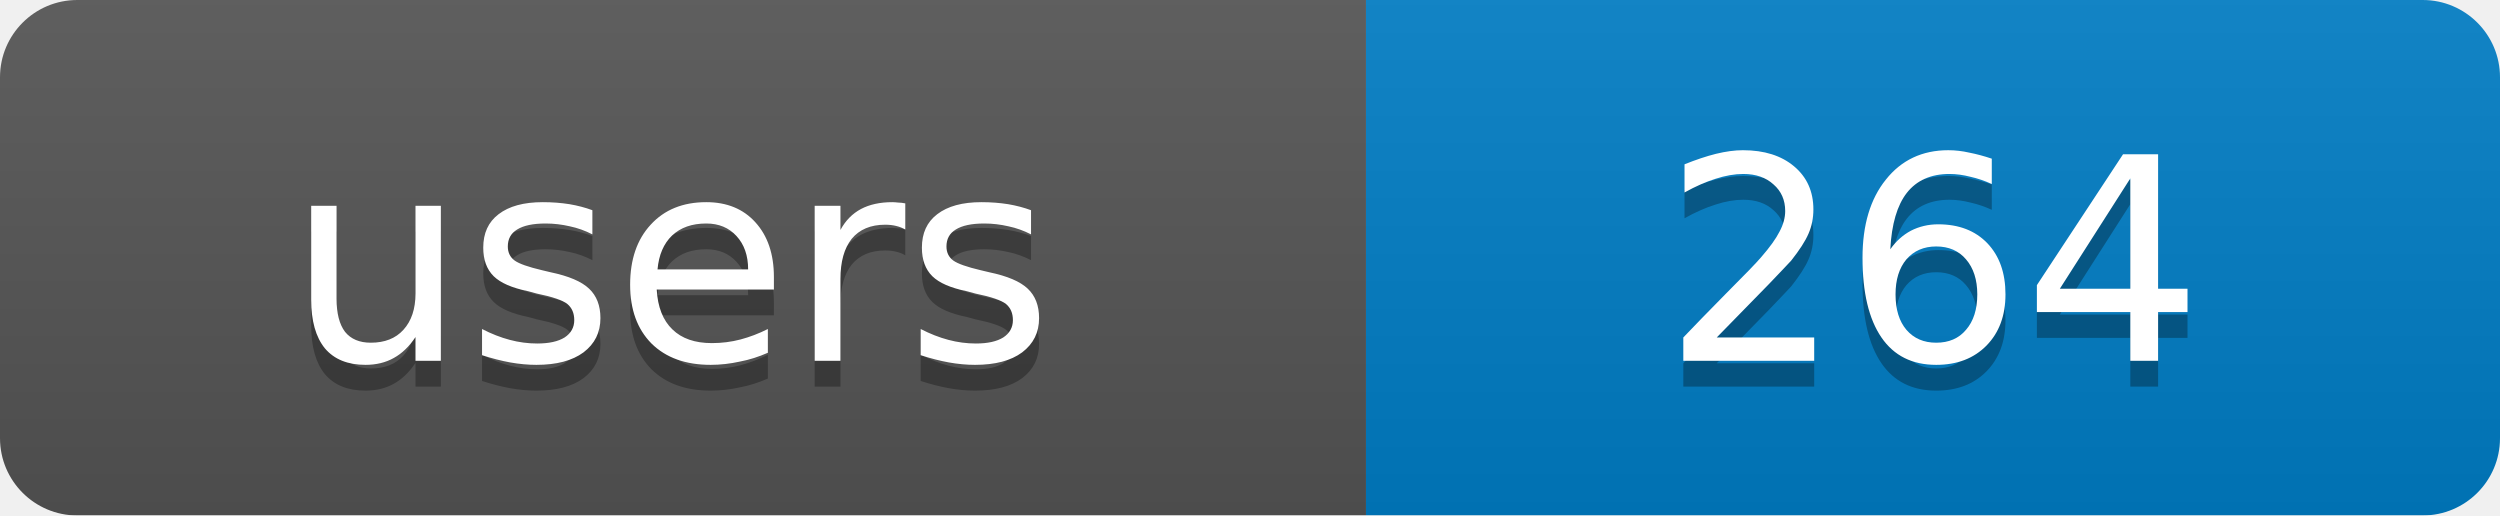
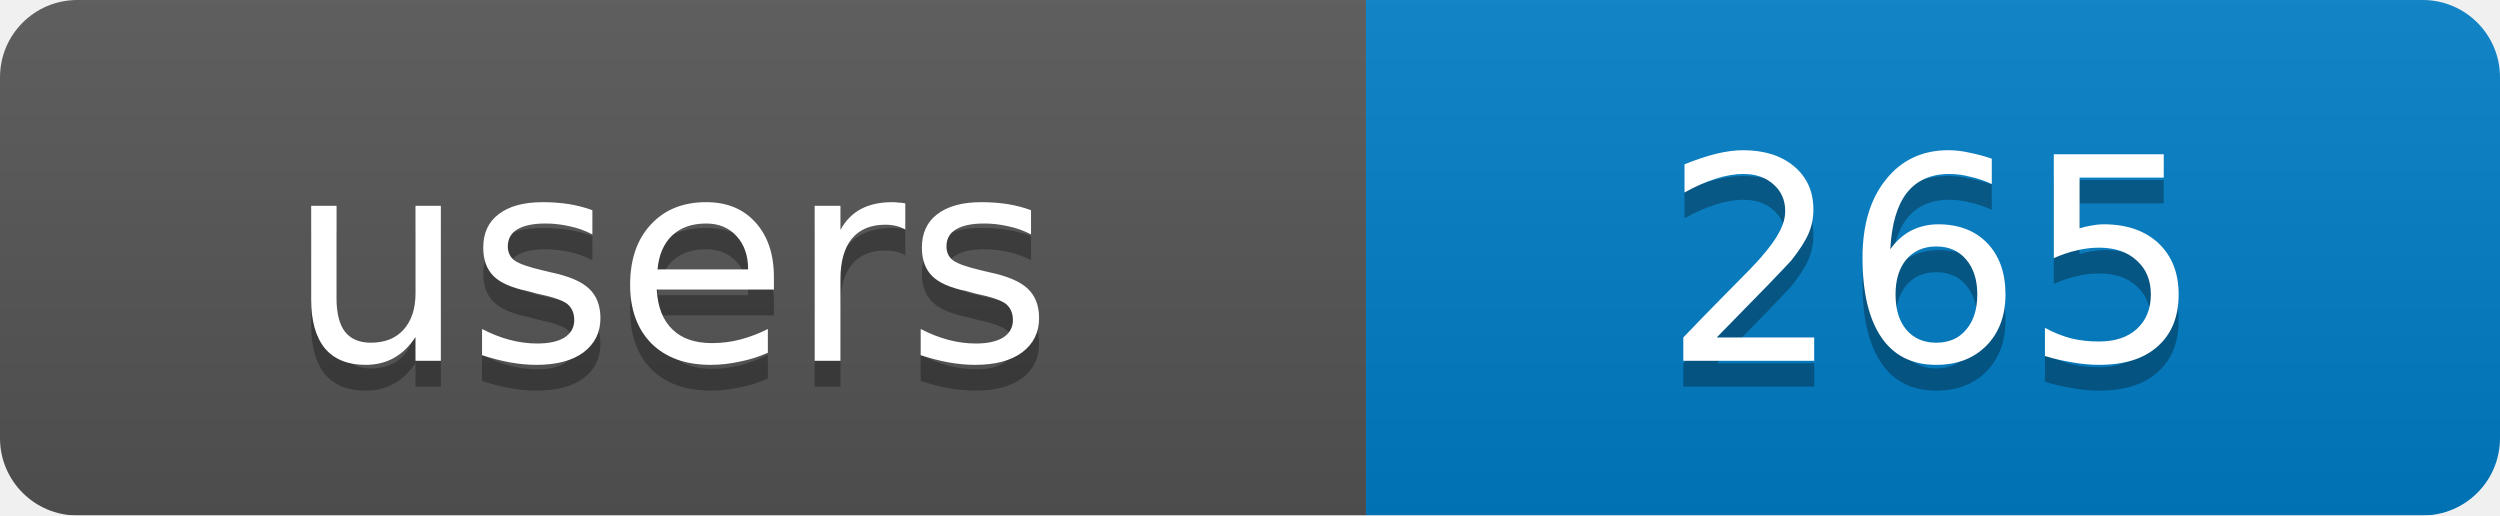
<svg xmlns="http://www.w3.org/2000/svg" width="97" height="20">
  <linearGradient id="b" x2="0" y2="100%">
    <stop offset="0" stop-color="#bbb" stop-opacity=".1" />
    <stop offset="1" stop-opacity=".1" />
  </linearGradient>
  <mask id="a">
    <rect width="97" height="20" rx="3" fill="#fff" />
  </mask>
  <g mask="url(#a)">
    <rect width="53" height="20" fill="#555" />
    <rect x="53" width="44" height="20" fill="#007ec6" />
    <rect width="97" height="20" fill="url(#b)" />
  </g>
  <g fill="#fff" text-anchor="middle" font-family="DejaVu Sans,Verdana,Geneva,sans-serif" font-size="11">
    <text x="26" y="15" fill="#010101" fill-opacity=".3">users</text>
-     <text x="75" y="15" fill="#010101" fill-opacity=".3">264</text>
+     <text x="75" y="15" fill="#010101" fill-opacity=".3">265</text>
    <text x="26" y="14">users</text>
-     <text x="75" y="14">264</text>
+     <text x="75" y="14">265</text>
  </g>
</svg>
